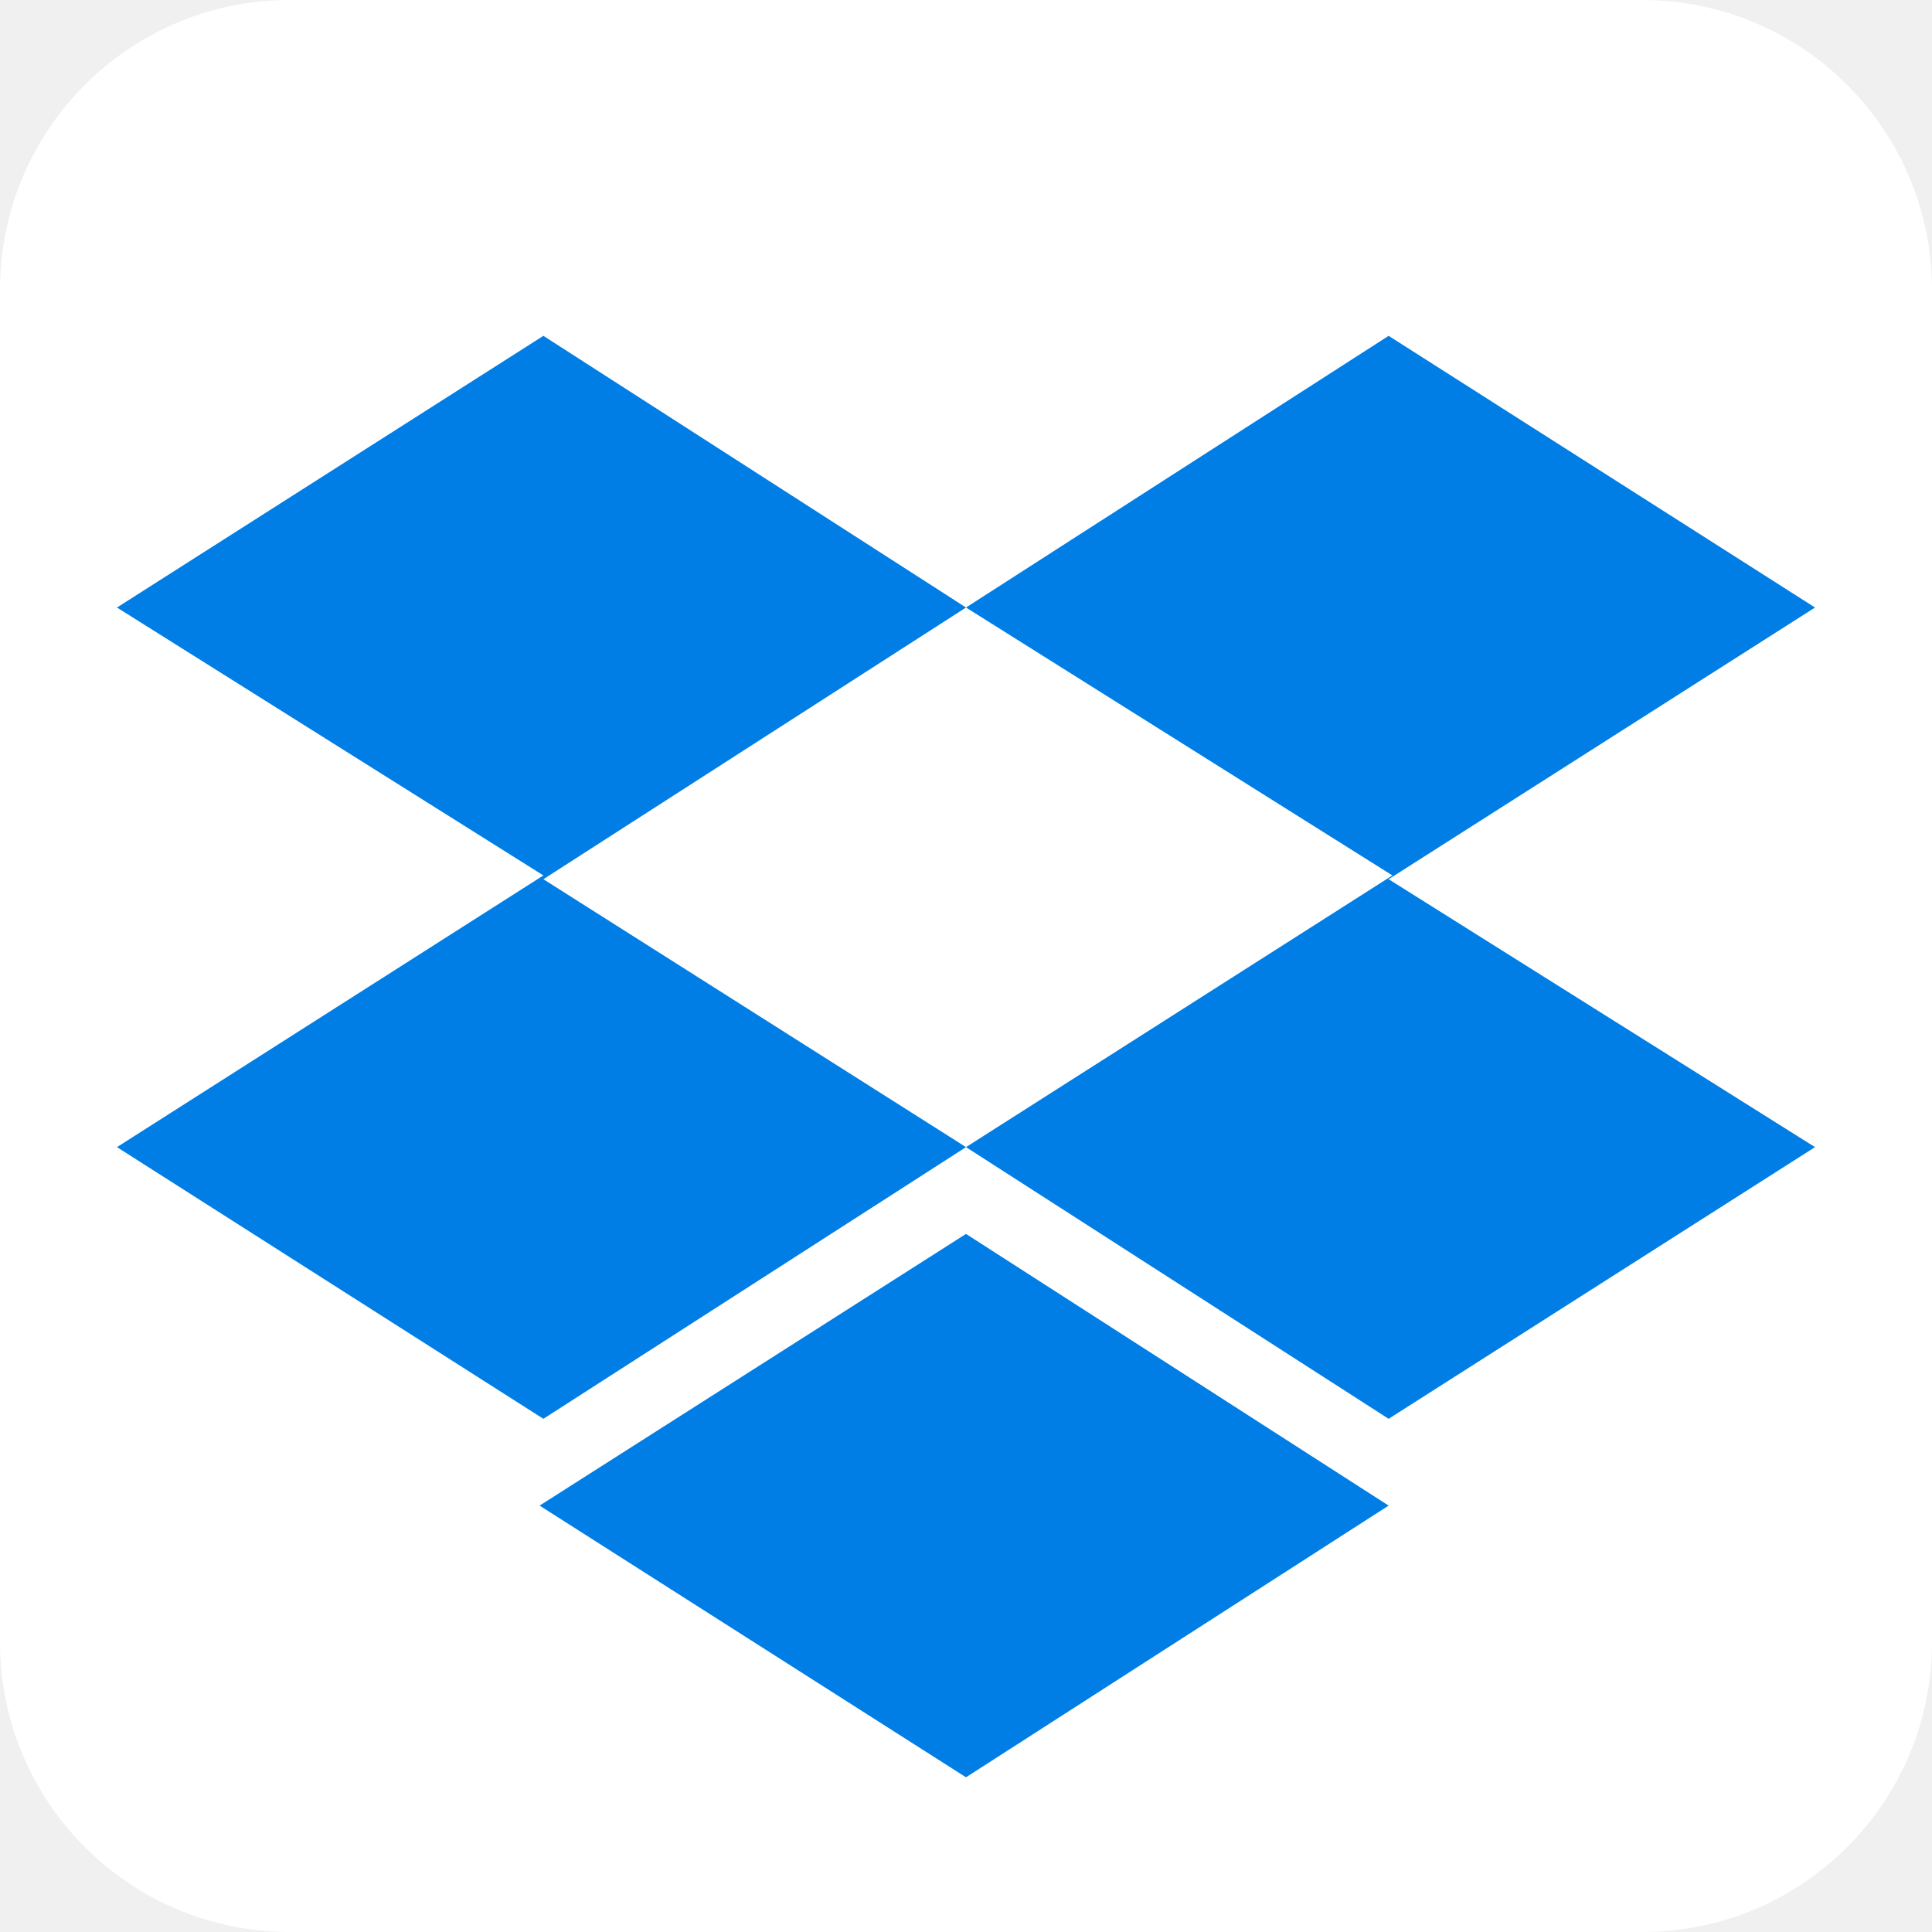
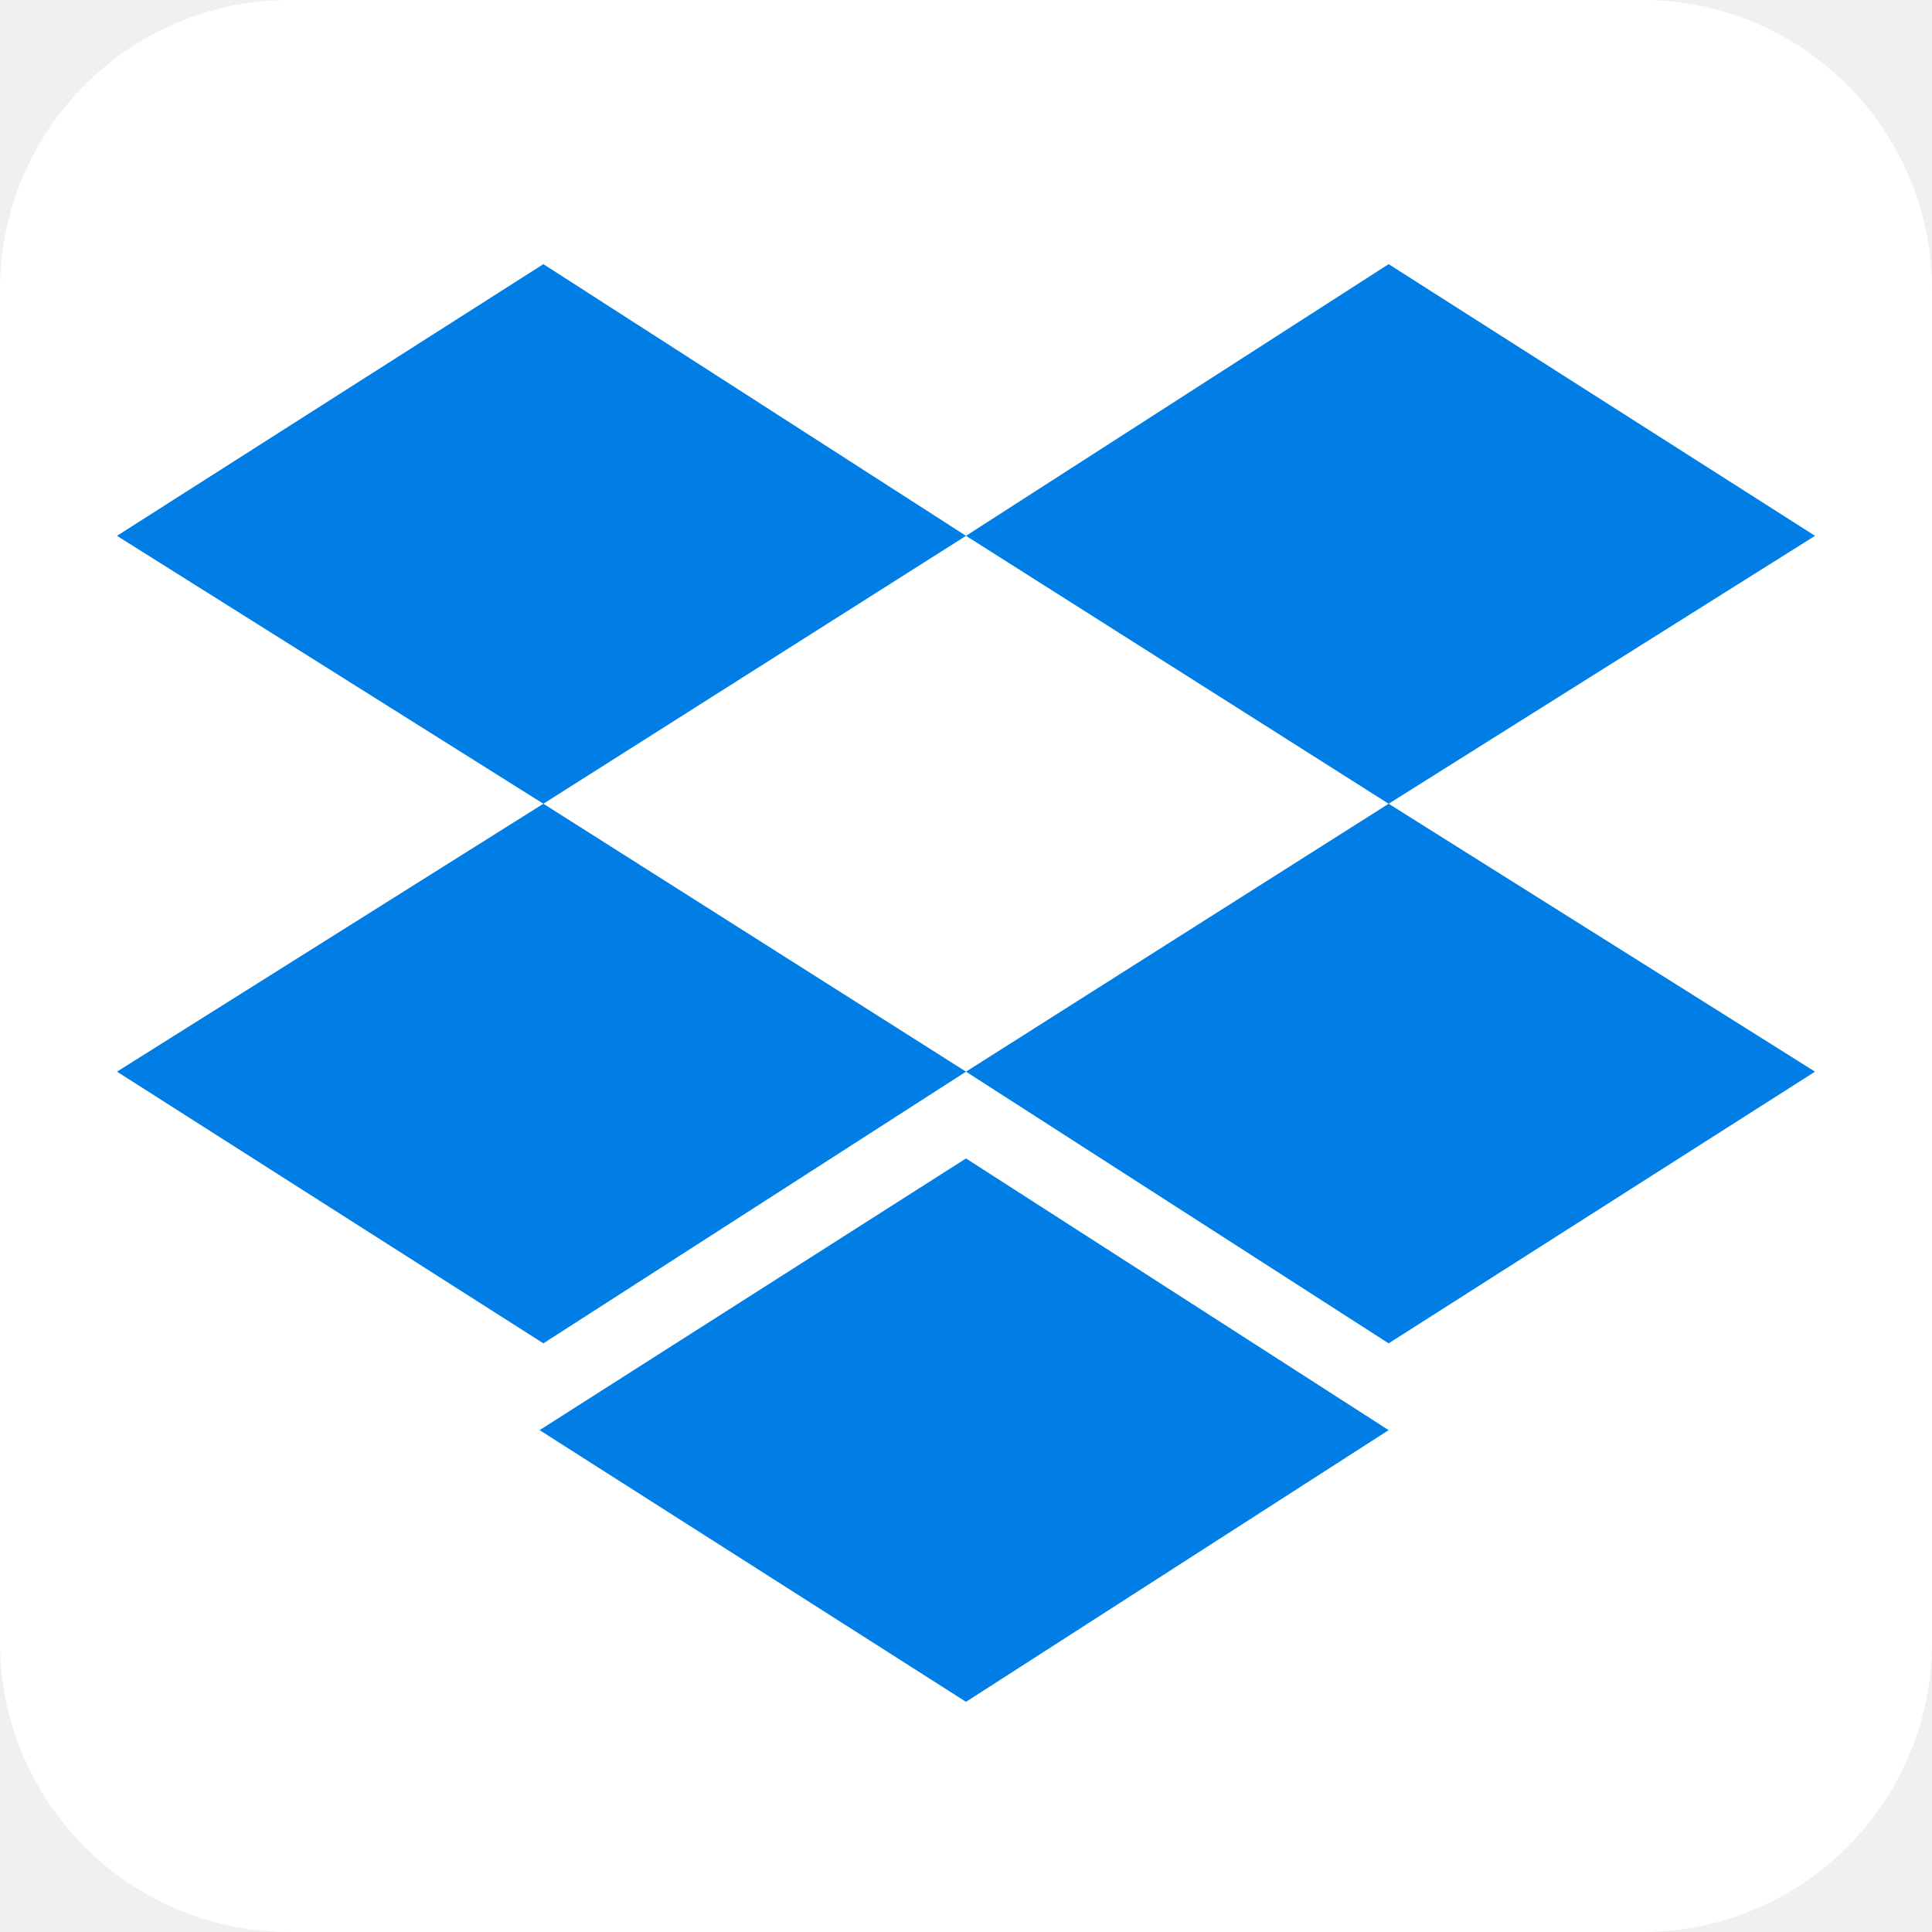
- <svg xmlns="http://www.w3.org/2000/svg" aria-label="Dropbox" role="img" viewBox="0 0 512 512">
-   <rect width="512" height="512" fill="#fff" rx="15%" />
-   <path fill="#007ee5" d="M256 161l-112 72 112 71-112 72-113-72 113-72-113-71 113-72zM143 399l113-72 112 72-112 72zm113-95l113-72-113-71 112-72 113 72-113 72 113 71-113 72z" class="st0" />
+ <svg xmlns="http://www.w3.org/2000/svg" role="img" aria-label="Dropbox" viewBox="0 0 512 512">
+   <rect fill="#fff" height="512" rx="15%" width="512" />
+   <path d="M256 142l-112 71 112 71-112 72-113-72 113-71-113-71 113-72 112 72zM143 379l113-72 112 72-112 72-113-72zm113-95l112-71-112-71 112-72 113 72-113 71 113 71-113 72-112-72z" fill="#007ee5" />
</svg>
